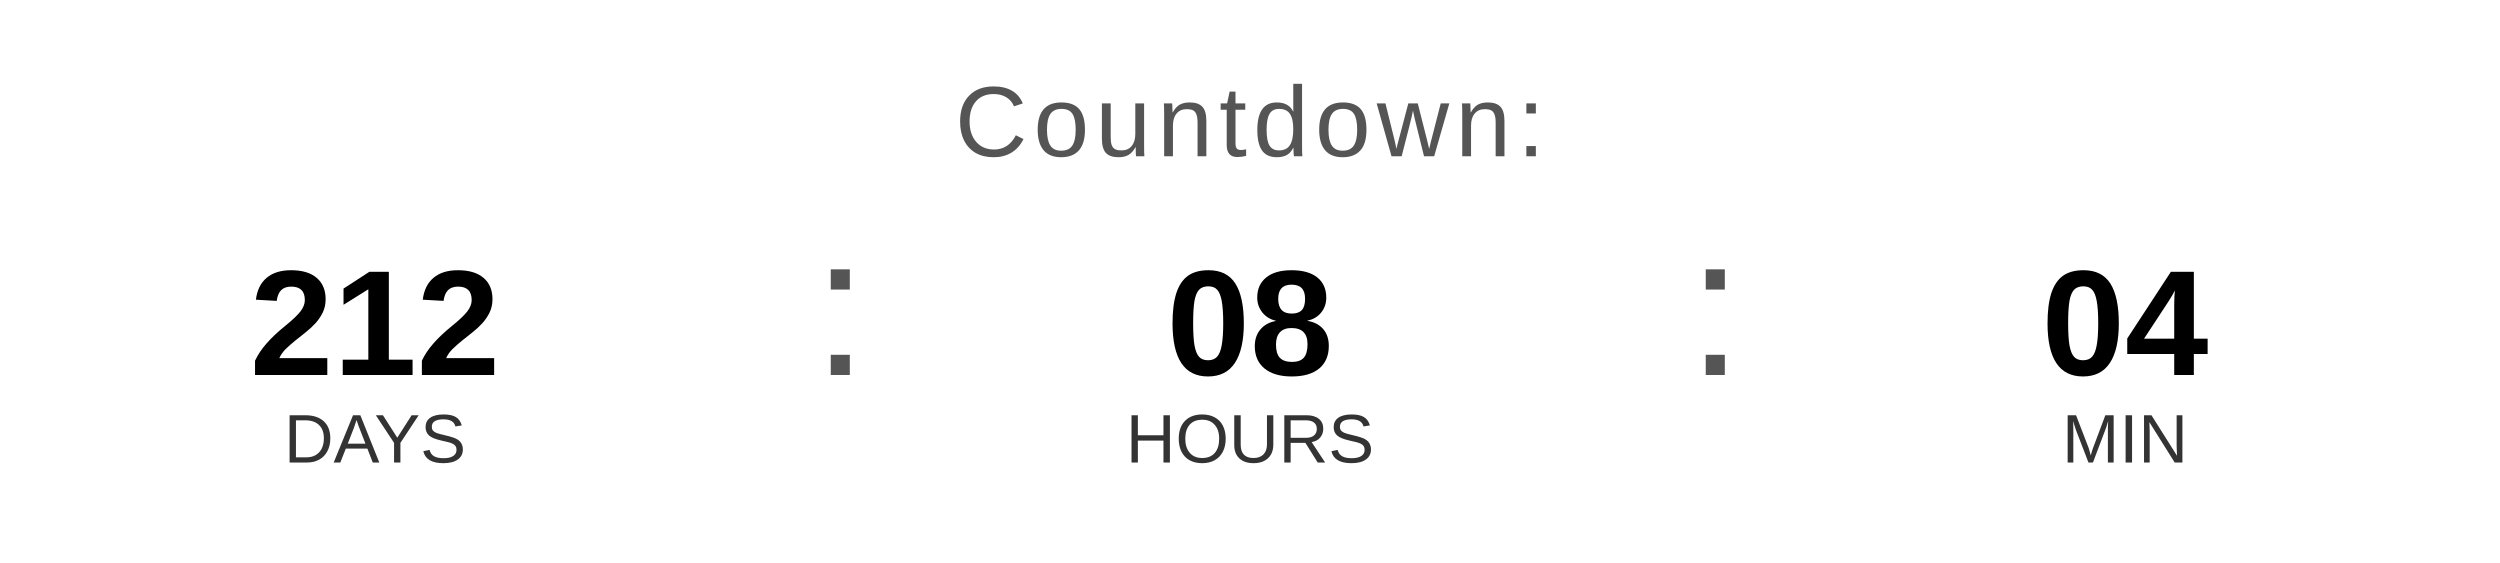
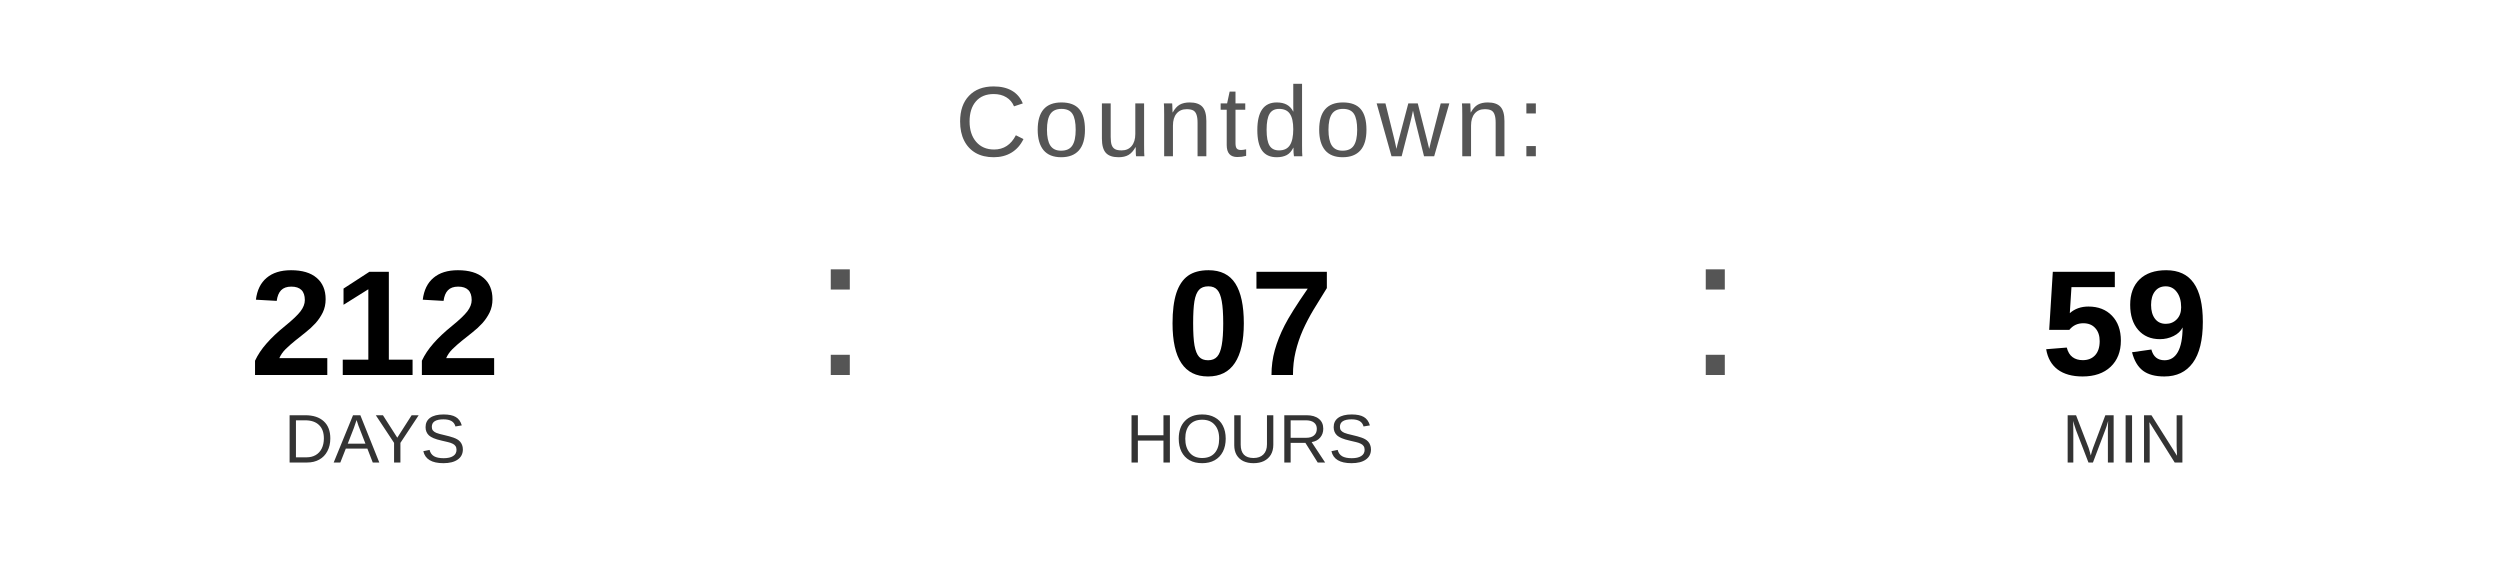
<svg xmlns="http://www.w3.org/2000/svg" width="400" height="90" viewBox="0 0 400 90">
  <text x="200" y="25" font-family="Arial, Helvetica, sans-serif" font-size="16" fill="#555555" text-anchor="middle" letter-spacing="1">
    Countdown:
  </text>
  <text x="60" y="60" font-family="Arial, Helvetica, sans-serif" font-size="24" font-weight="bold" fill="#000000" text-anchor="middle">212</text>
  <text x="60" y="74" font-family="Arial, Helvetica, sans-serif" font-size="11" fill="#333333" text-anchor="middle">DAYS</text>
  <text x="130" y="60" font-family="Arial, sans-serif" font-size="32" fill="#555555">:</text>
-   <text x="200" y="60" font-family="Arial, Helvetica, sans-serif" font-size="24" font-weight="bold" fill="#000000" text-anchor="middle">08</text>
+   <text x="200" y="60" font-family="Arial, Helvetica, sans-serif" font-size="24" font-weight="bold" fill="#000000" text-anchor="middle">07</text>
  <text x="200" y="74" font-family="Arial, Helvetica, sans-serif" font-size="11" fill="#333333" text-anchor="middle">HOURS</text>
  <text x="270" y="60" font-family="Arial, sans-serif" font-size="32" fill="#555555">:</text>
-   <text x="340" y="60" font-family="Arial, Helvetica, sans-serif" font-size="24" font-weight="bold" fill="#000000" text-anchor="middle">04</text>
+   <text x="340" y="60" font-family="Arial, Helvetica, sans-serif" font-size="24" font-weight="bold" fill="#000000" text-anchor="middle">59</text>
  <text x="340" y="74" font-family="Arial, Helvetica, sans-serif" font-size="11" fill="#333333" text-anchor="middle">MIN</text>
</svg>
